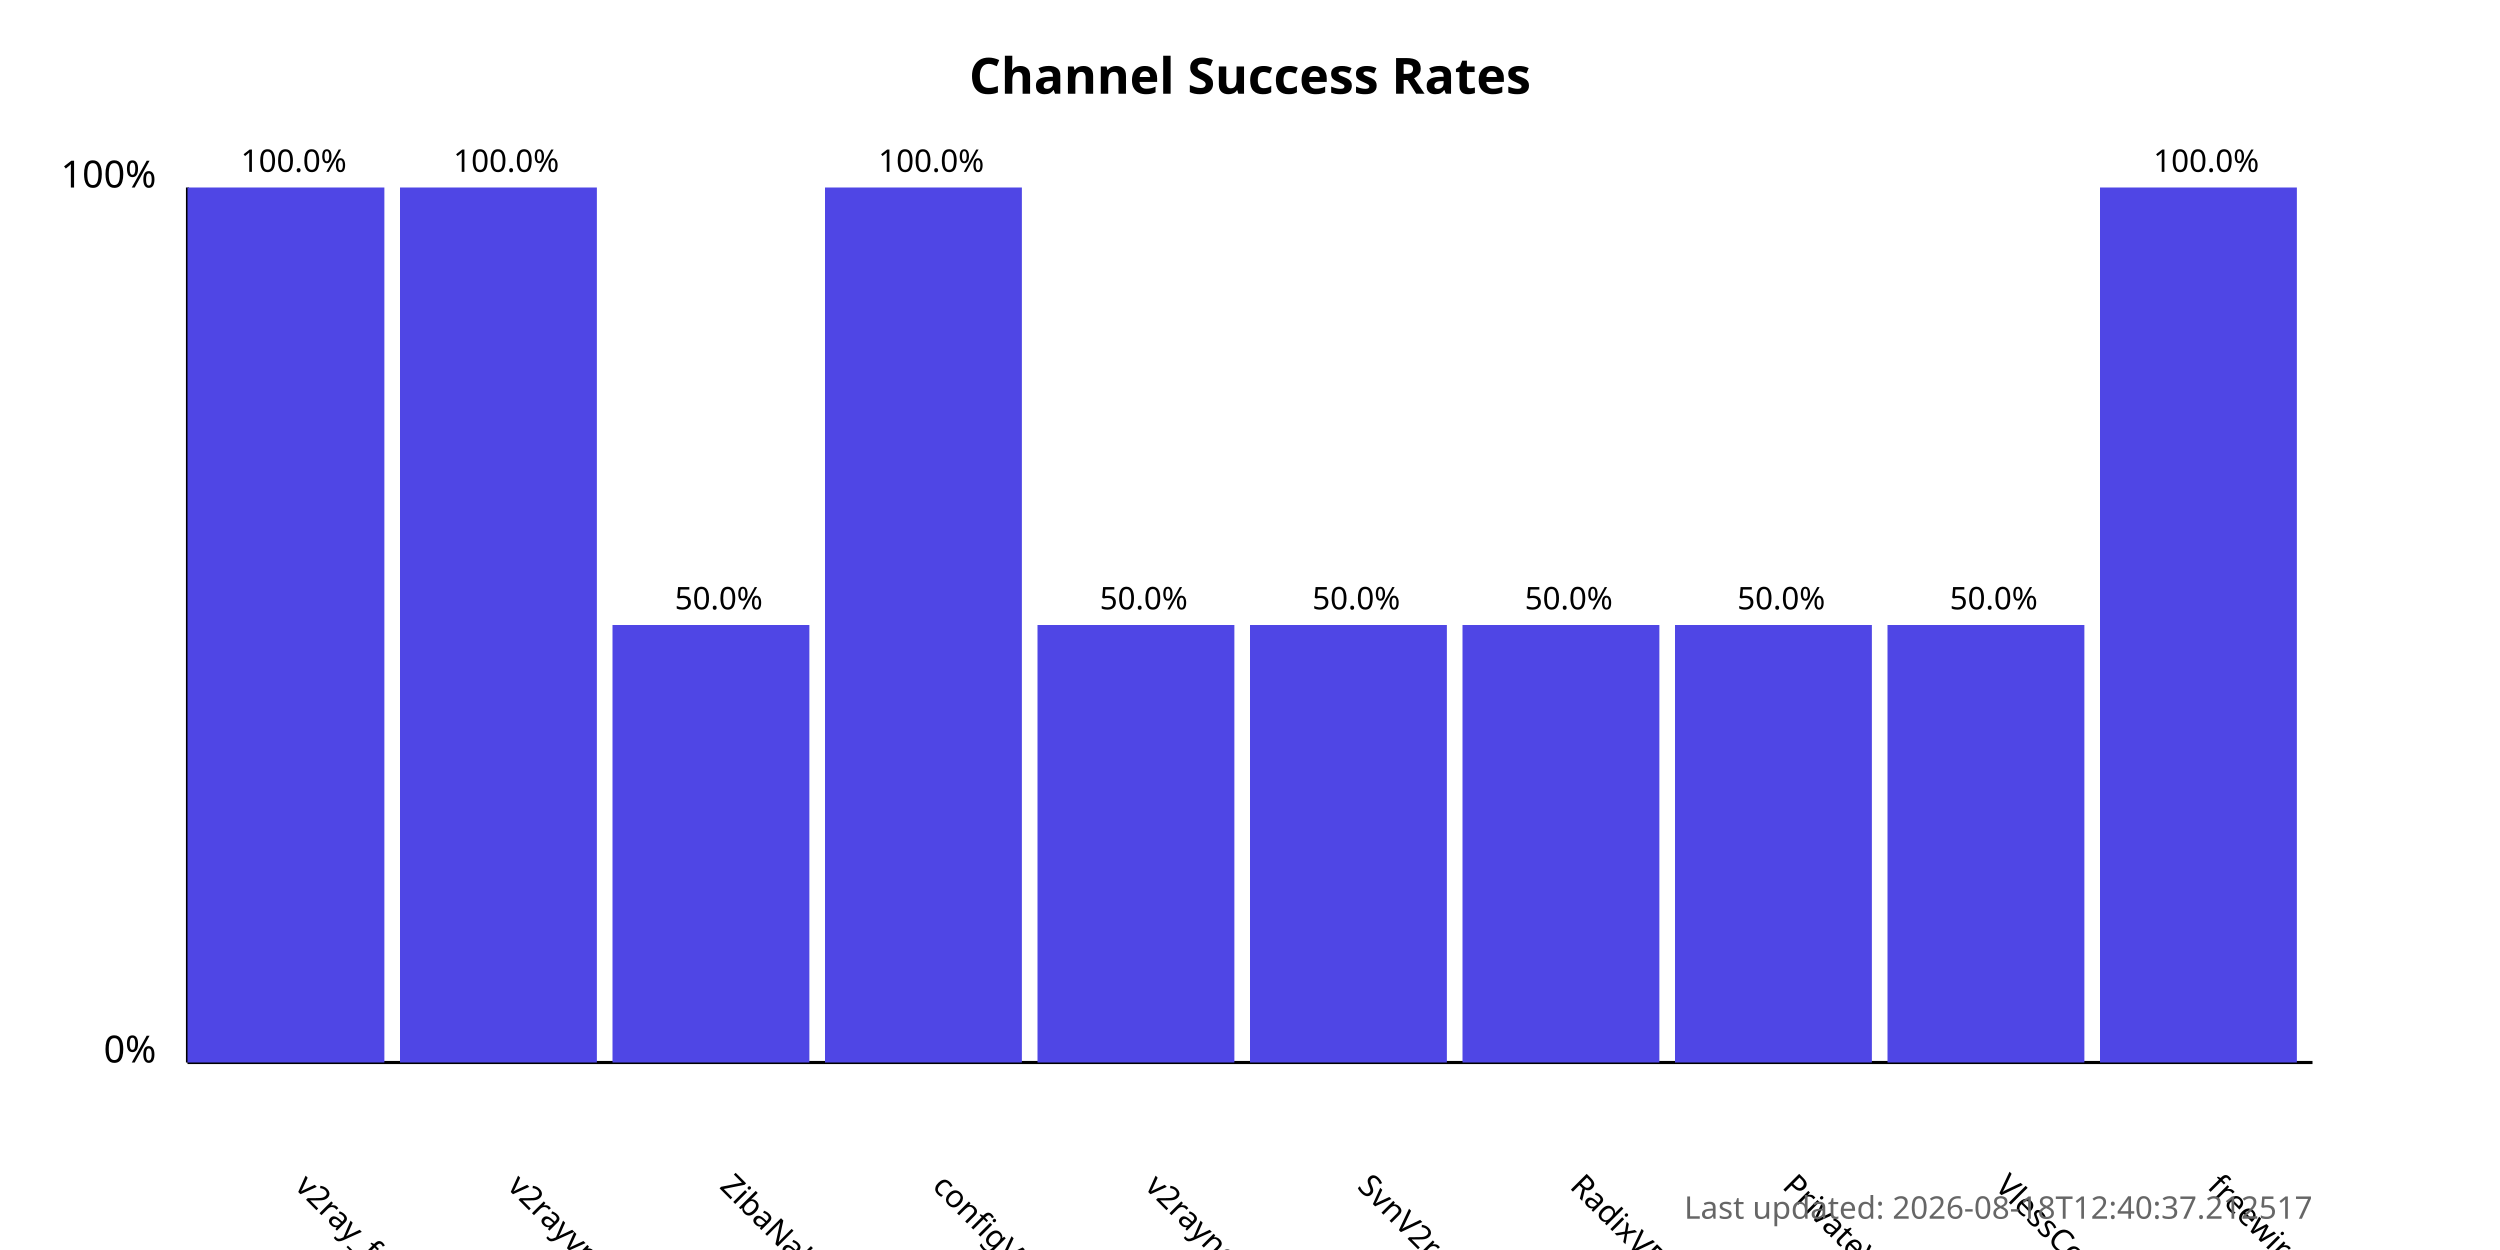
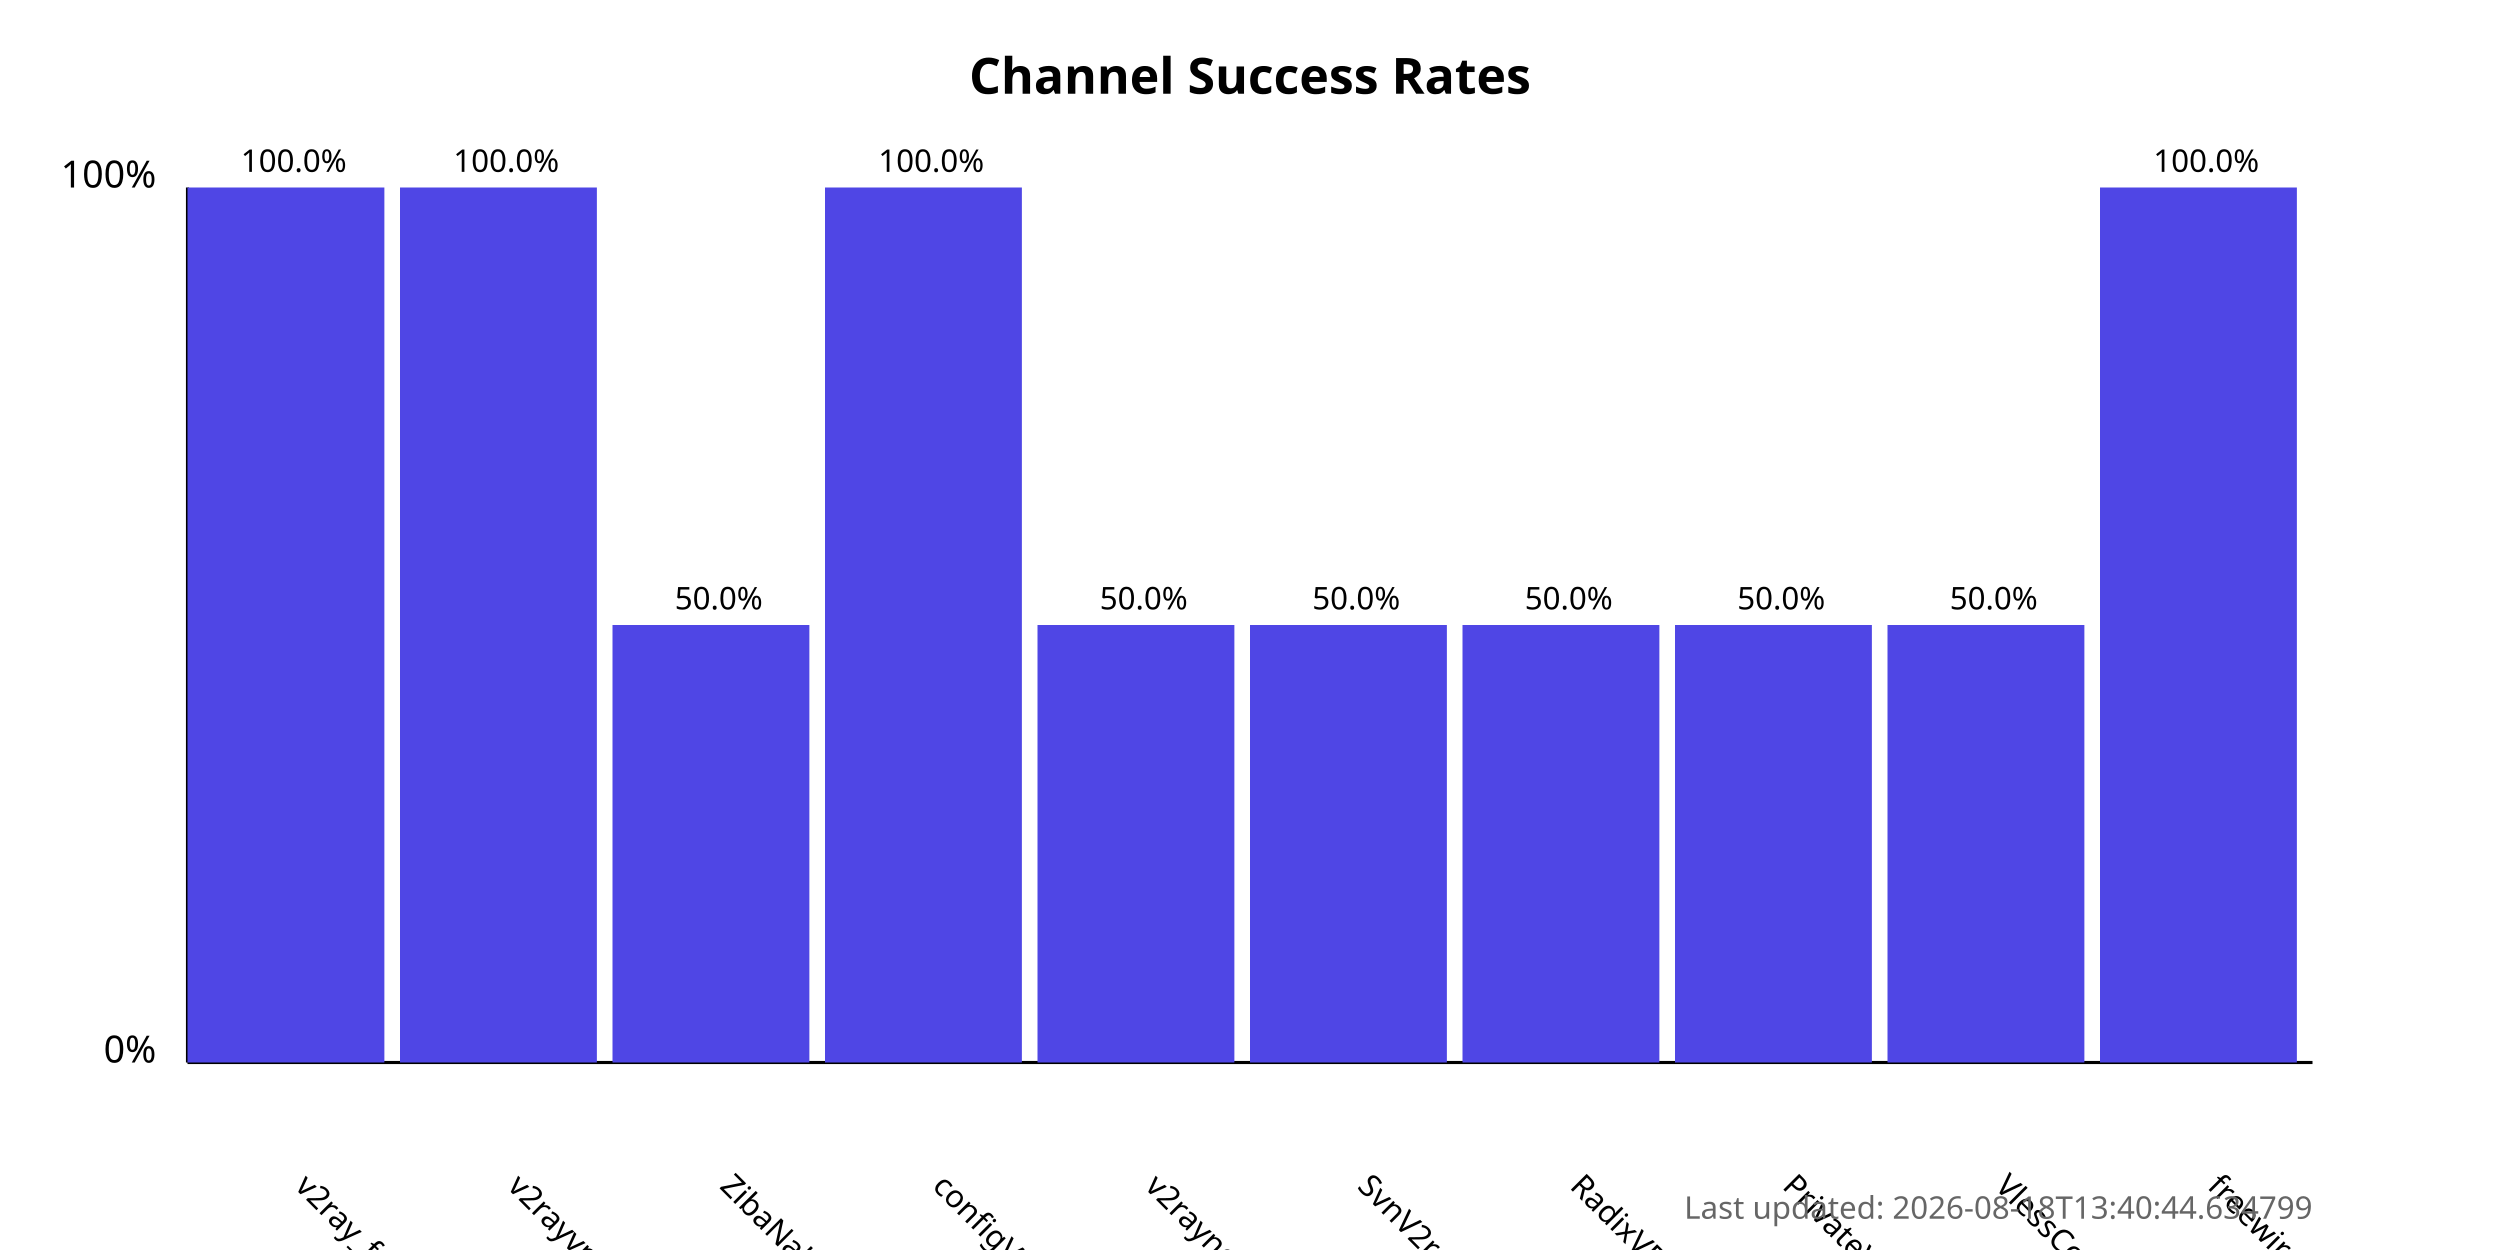
<svg xmlns="http://www.w3.org/2000/svg" width="800" height="400">
  <style>
            .chart-title { font: bold 16px sans-serif; }
            .axis-label { font: 12px sans-serif; }
            .tick-label { font: 10px sans-serif; }
            .bar { fill: #4f46e5; }
            .bar:hover { fill: #6366f1; }
            .timestamp { font: 10px sans-serif; fill: #666; }
        </style>
  <text x="400.0" y="30" text-anchor="middle" class="chart-title">
            Channel Success Rates
        </text>
  <line x1="60" y1="340" x2="60" y2="60" stroke="black" stroke-width="1" />
  <line x1="60" y1="340" x2="740" y2="340" stroke="black" stroke-width="1" />
  <text x="50" y="340" text-anchor="end" class="axis-label">0%</text>
  <text x="50" y="60" text-anchor="end" class="axis-label">100%</text>
  <g>
    <rect x="60" y="60.0" width="63.0" height="280.0" class="bar" />
    <text x="94.0" y="380" transform="rotate(45, 94.0, 380)" text-anchor="start" class="tick-label">
                v2ray_free_conf
            </text>
    <text x="94.0" y="55.0" text-anchor="middle" class="tick-label">
                100.0%
            </text>
  </g>
  <g>
    <rect x="128.0" y="60.0" width="63.0" height="280.0" class="bar" />
    <text x="162.0" y="380" transform="rotate(45, 162.0, 380)" text-anchor="start" class="tick-label">
                v2rayvpno
            </text>
    <text x="162.0" y="55.0" text-anchor="middle" class="tick-label">
                100.0%
            </text>
  </g>
  <g>
    <rect x="196.0" y="200.0" width="63.0" height="140.0" class="bar" />
    <text x="230.0" y="380" transform="rotate(45, 230.0, 380)" text-anchor="start" class="tick-label">
                ZibaNabz
            </text>
    <text x="230.0" y="195.0" text-anchor="middle" class="tick-label">
                50.0%
            </text>
  </g>
  <g>
    <rect x="264.0" y="60.0" width="63.0" height="280.0" class="bar" />
    <text x="298.0" y="380" transform="rotate(45, 298.0, 380)" text-anchor="start" class="tick-label">
                configV2rayForFree
            </text>
    <text x="298.0" y="55.0" text-anchor="middle" class="tick-label">
                100.0%
            </text>
  </g>
  <g>
    <rect x="332.0" y="200.0" width="63.0" height="140.0" class="bar" />
    <text x="366.0" y="380" transform="rotate(45, 366.0, 380)" text-anchor="start" class="tick-label">
                v2rayngvpn
            </text>
    <text x="366.0" y="195.0" text-anchor="middle" class="tick-label">
                50.0%
            </text>
  </g>
  <g>
    <rect x="400.0" y="200.0" width="63.0" height="140.0" class="bar" />
    <text x="434.0" y="380" transform="rotate(45, 434.0, 380)" text-anchor="start" class="tick-label">
                SvnV2ray
            </text>
    <text x="434.0" y="195.0" text-anchor="middle" class="tick-label">
                50.0%
            </text>
  </g>
  <g>
    <rect x="468.0" y="200.0" width="63.0" height="140.0" class="bar" />
    <text x="502.0" y="380" transform="rotate(45, 502.0, 380)" text-anchor="start" class="tick-label">
                RadixVPN
            </text>
    <text x="502.0" y="195.0" text-anchor="middle" class="tick-label">
                50.0%
            </text>
  </g>
  <g>
    <rect x="536.0" y="200.0" width="63.0" height="140.0" class="bar" />
    <text x="570.0" y="380" transform="rotate(45, 570.0, 380)" text-anchor="start" class="tick-label">
                PrivateVPNs
            </text>
    <text x="570.0" y="195.0" text-anchor="middle" class="tick-label">
                50.0%
            </text>
  </g>
  <g>
    <rect x="604.0" y="200.0" width="63.0" height="140.0" class="bar" />
    <text x="638.0" y="380" transform="rotate(45, 638.0, 380)" text-anchor="start" class="tick-label">
                VlessConfig
            </text>
    <text x="638.0" y="195.0" text-anchor="middle" class="tick-label">
                50.0%
            </text>
  </g>
  <g>
    <rect x="672.0" y="60.0" width="63.0" height="280.0" class="bar" />
    <text x="706.0" y="380" transform="rotate(45, 706.0, 380)" text-anchor="start" class="tick-label">
                freewireguard
            </text>
    <text x="706.0" y="55.0" text-anchor="middle" class="tick-label">
                100.0%
            </text>
  </g>
  <text x="740" y="390" text-anchor="end" class="timestamp">
-             Last updated: 2026-08-18T12:40:37.212517
+             Last updated: 2026-08-18T13:40:44.634799
        </text>
</svg>
